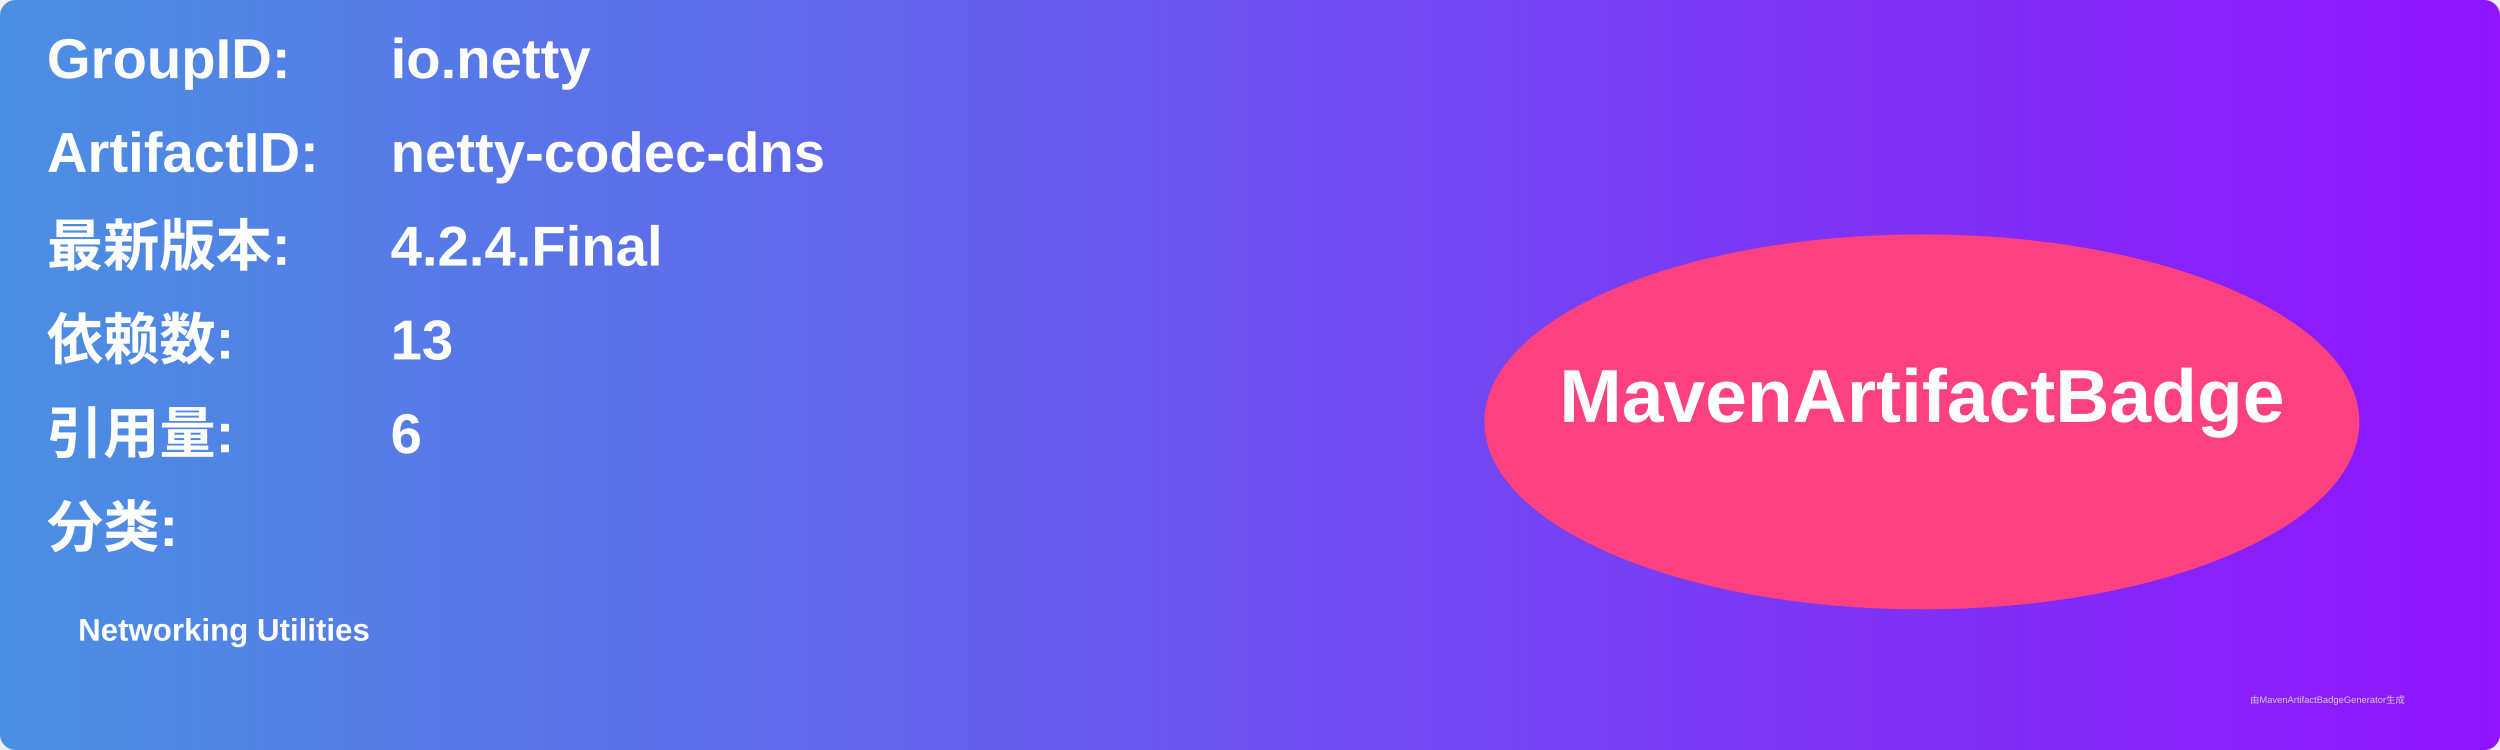
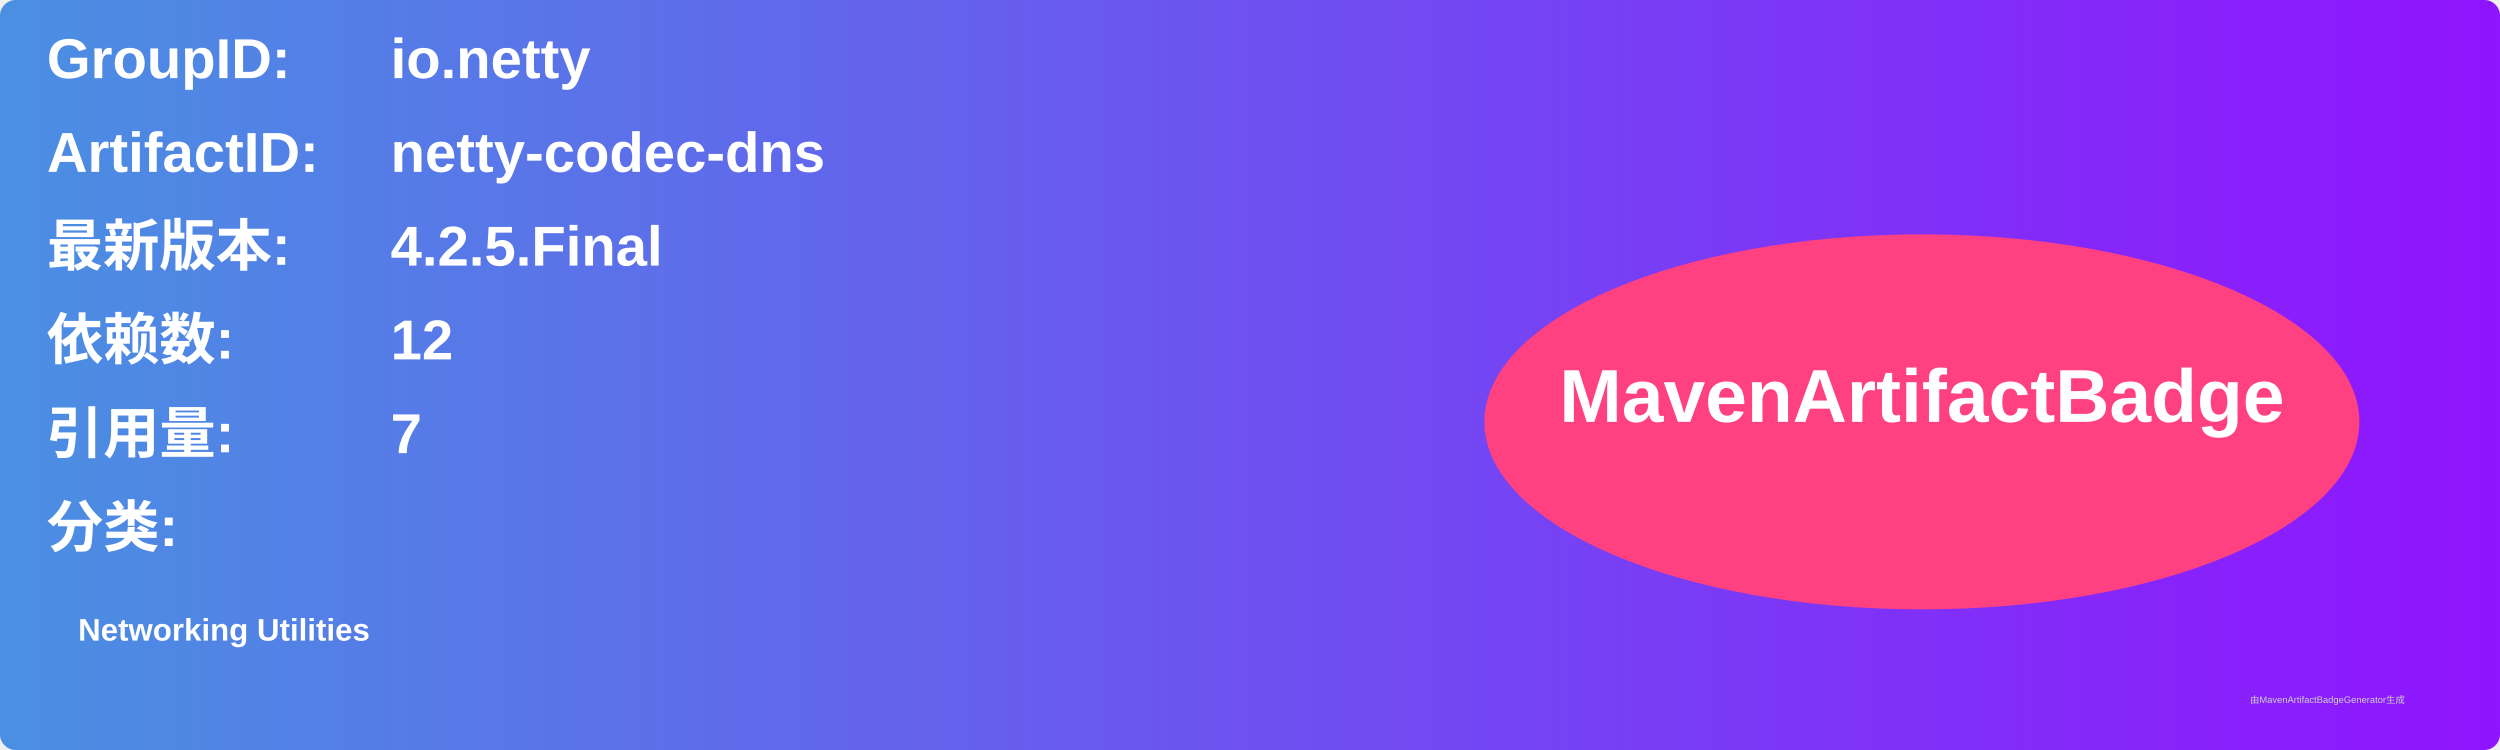
<svg xmlns="http://www.w3.org/2000/svg" width="800" height="240" viewBox="0 0 800 240">
  <linearGradient id="grad" x1="0%" y1="0%" x2="100%" y2="0%">
    <stop offset="0%" stop-color="#4a90e2" />
    <stop offset="100%" stop-color="#9013fe" />
  </linearGradient>
  <rect width="100%" height="100%" rx="5" ry="5" fill="url(#grad)" />
  <g transform="translate(15, 15)">
    <text x="0" y="10" font-family="Arial" font-size="18" fill="white" font-weight="bold" width="260">GroupID:</text>
    <text x="110" y="10" font-family="Arial" font-size="18" fill="white" font-weight="bold" width="460">io.netty</text>
    <text x="0" y="40" font-family="Arial" font-size="18" fill="white" font-weight="bold" width="260">ArtifactID:</text>
    <text x="110" y="40" font-family="Arial" font-size="18" fill="white" font-weight="bold" width="460">netty-codec-dns</text>
    <text x="0" y="70" font-family="Arial" font-size="18" fill="white" font-weight="bold">最新版本:</text>
    <text x="110" y="70" font-family="Arial" font-size="18" fill="white" font-weight="bold">
-       <tspan font-weight="bold">4.2.4.Final</tspan>
+       <tspan font-weight="bold">4.2.5.Final</tspan>
    </text>
    <text x="0" y="100" font-family="Arial" font-size="18" fill="white" font-weight="bold">依赖数: </text>
    <text x="110" y="100" font-family="Arial" font-size="18" fill="white">
-       <tspan font-weight="bold">13</tspan>
+       <tspan font-weight="bold">12</tspan>
    </text>
    <text x="0" y="130" font-family="Arial" font-size="18" fill="white" font-weight="bold">引用量: </text>
    <text x="110" y="130" font-family="Arial" font-size="18" fill="white">
-       <tspan font-weight="bold">6</tspan>
+       <tspan font-weight="bold">7</tspan>
    </text>
    <text x="0" y="160" font-family="Arial" font-size="18" fill="white" font-weight="bold">分类:</text>
    <text x="10" y="190" font-family="Arial" font-size="10" fill="white">
      <tspan font-weight="bold">Networking Utilities</tspan>
    </text>
    <ellipse cx="600" cy="120" rx="140" ry="60" fill="#ff4081" />
    <text x="600" y="120" text-anchor="middle" font-family="Arial" font-size="24" fill="white" font-weight="bold">MavenArtifactBadge</text>
  </g>
  <text x="720" y="225" font-family="Arial" font-size="3" fill="#d0d0d0">由MavenArtifactBadgeGenerator生成</text>
</svg>
